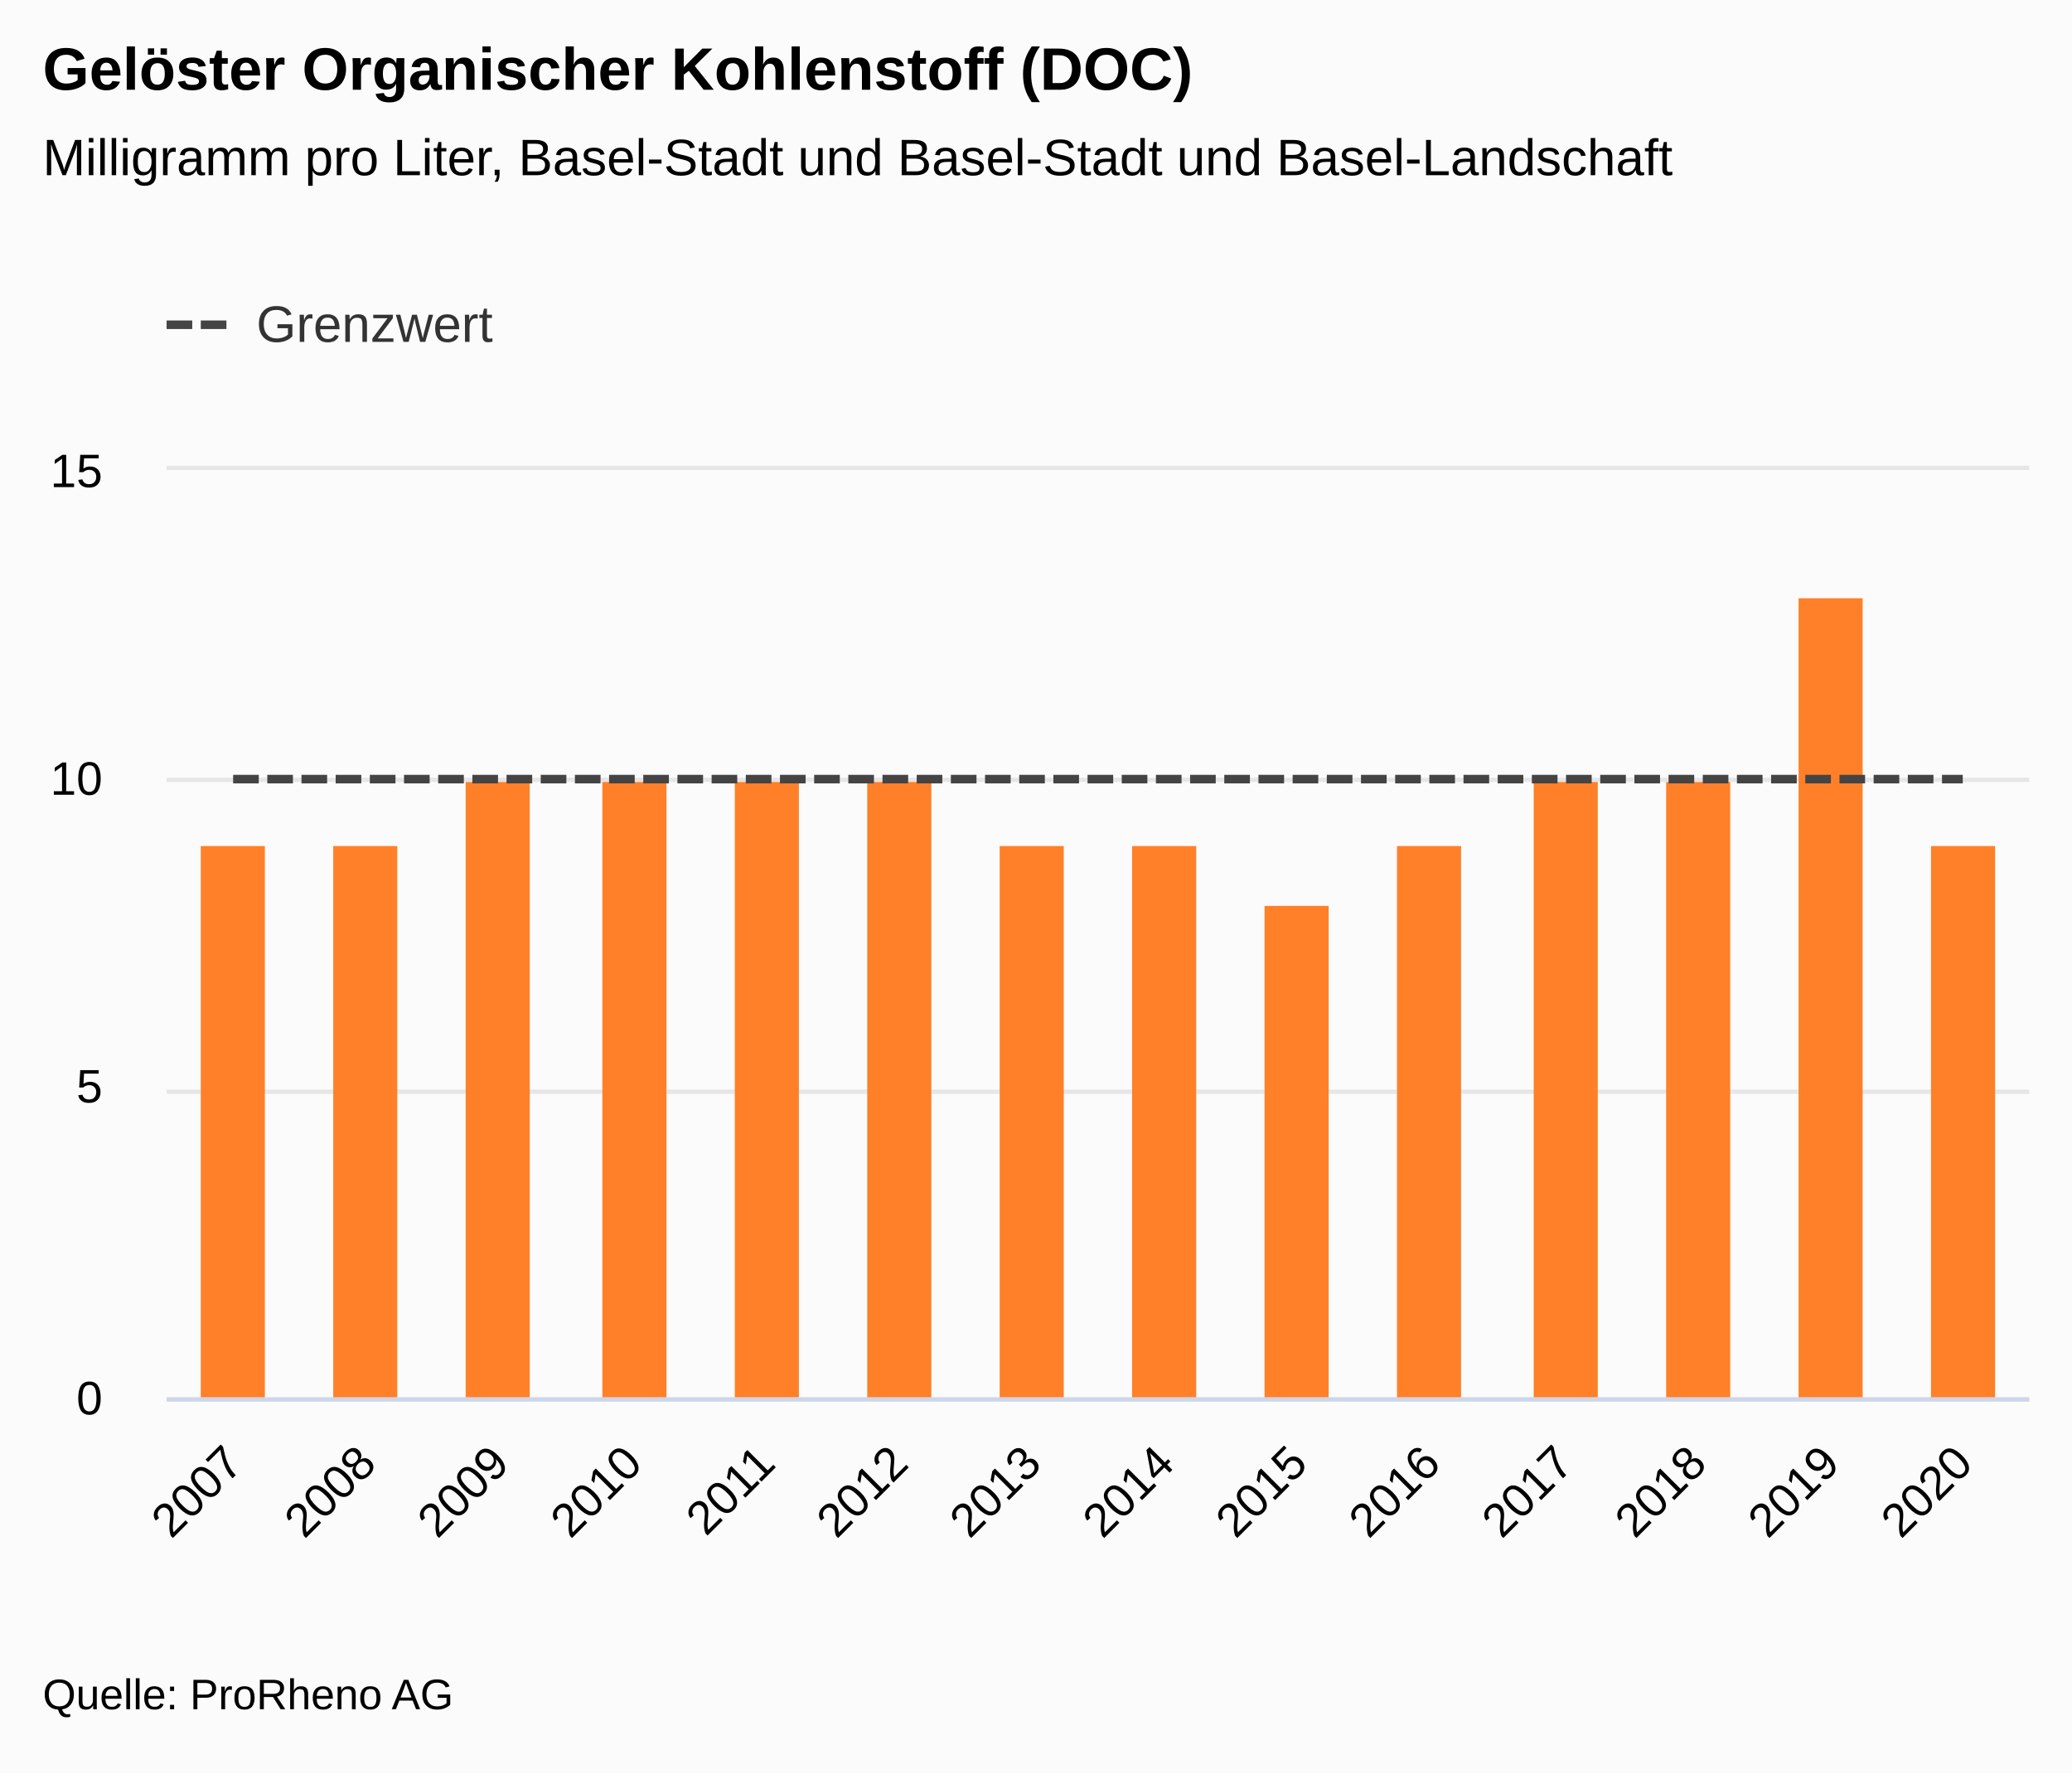
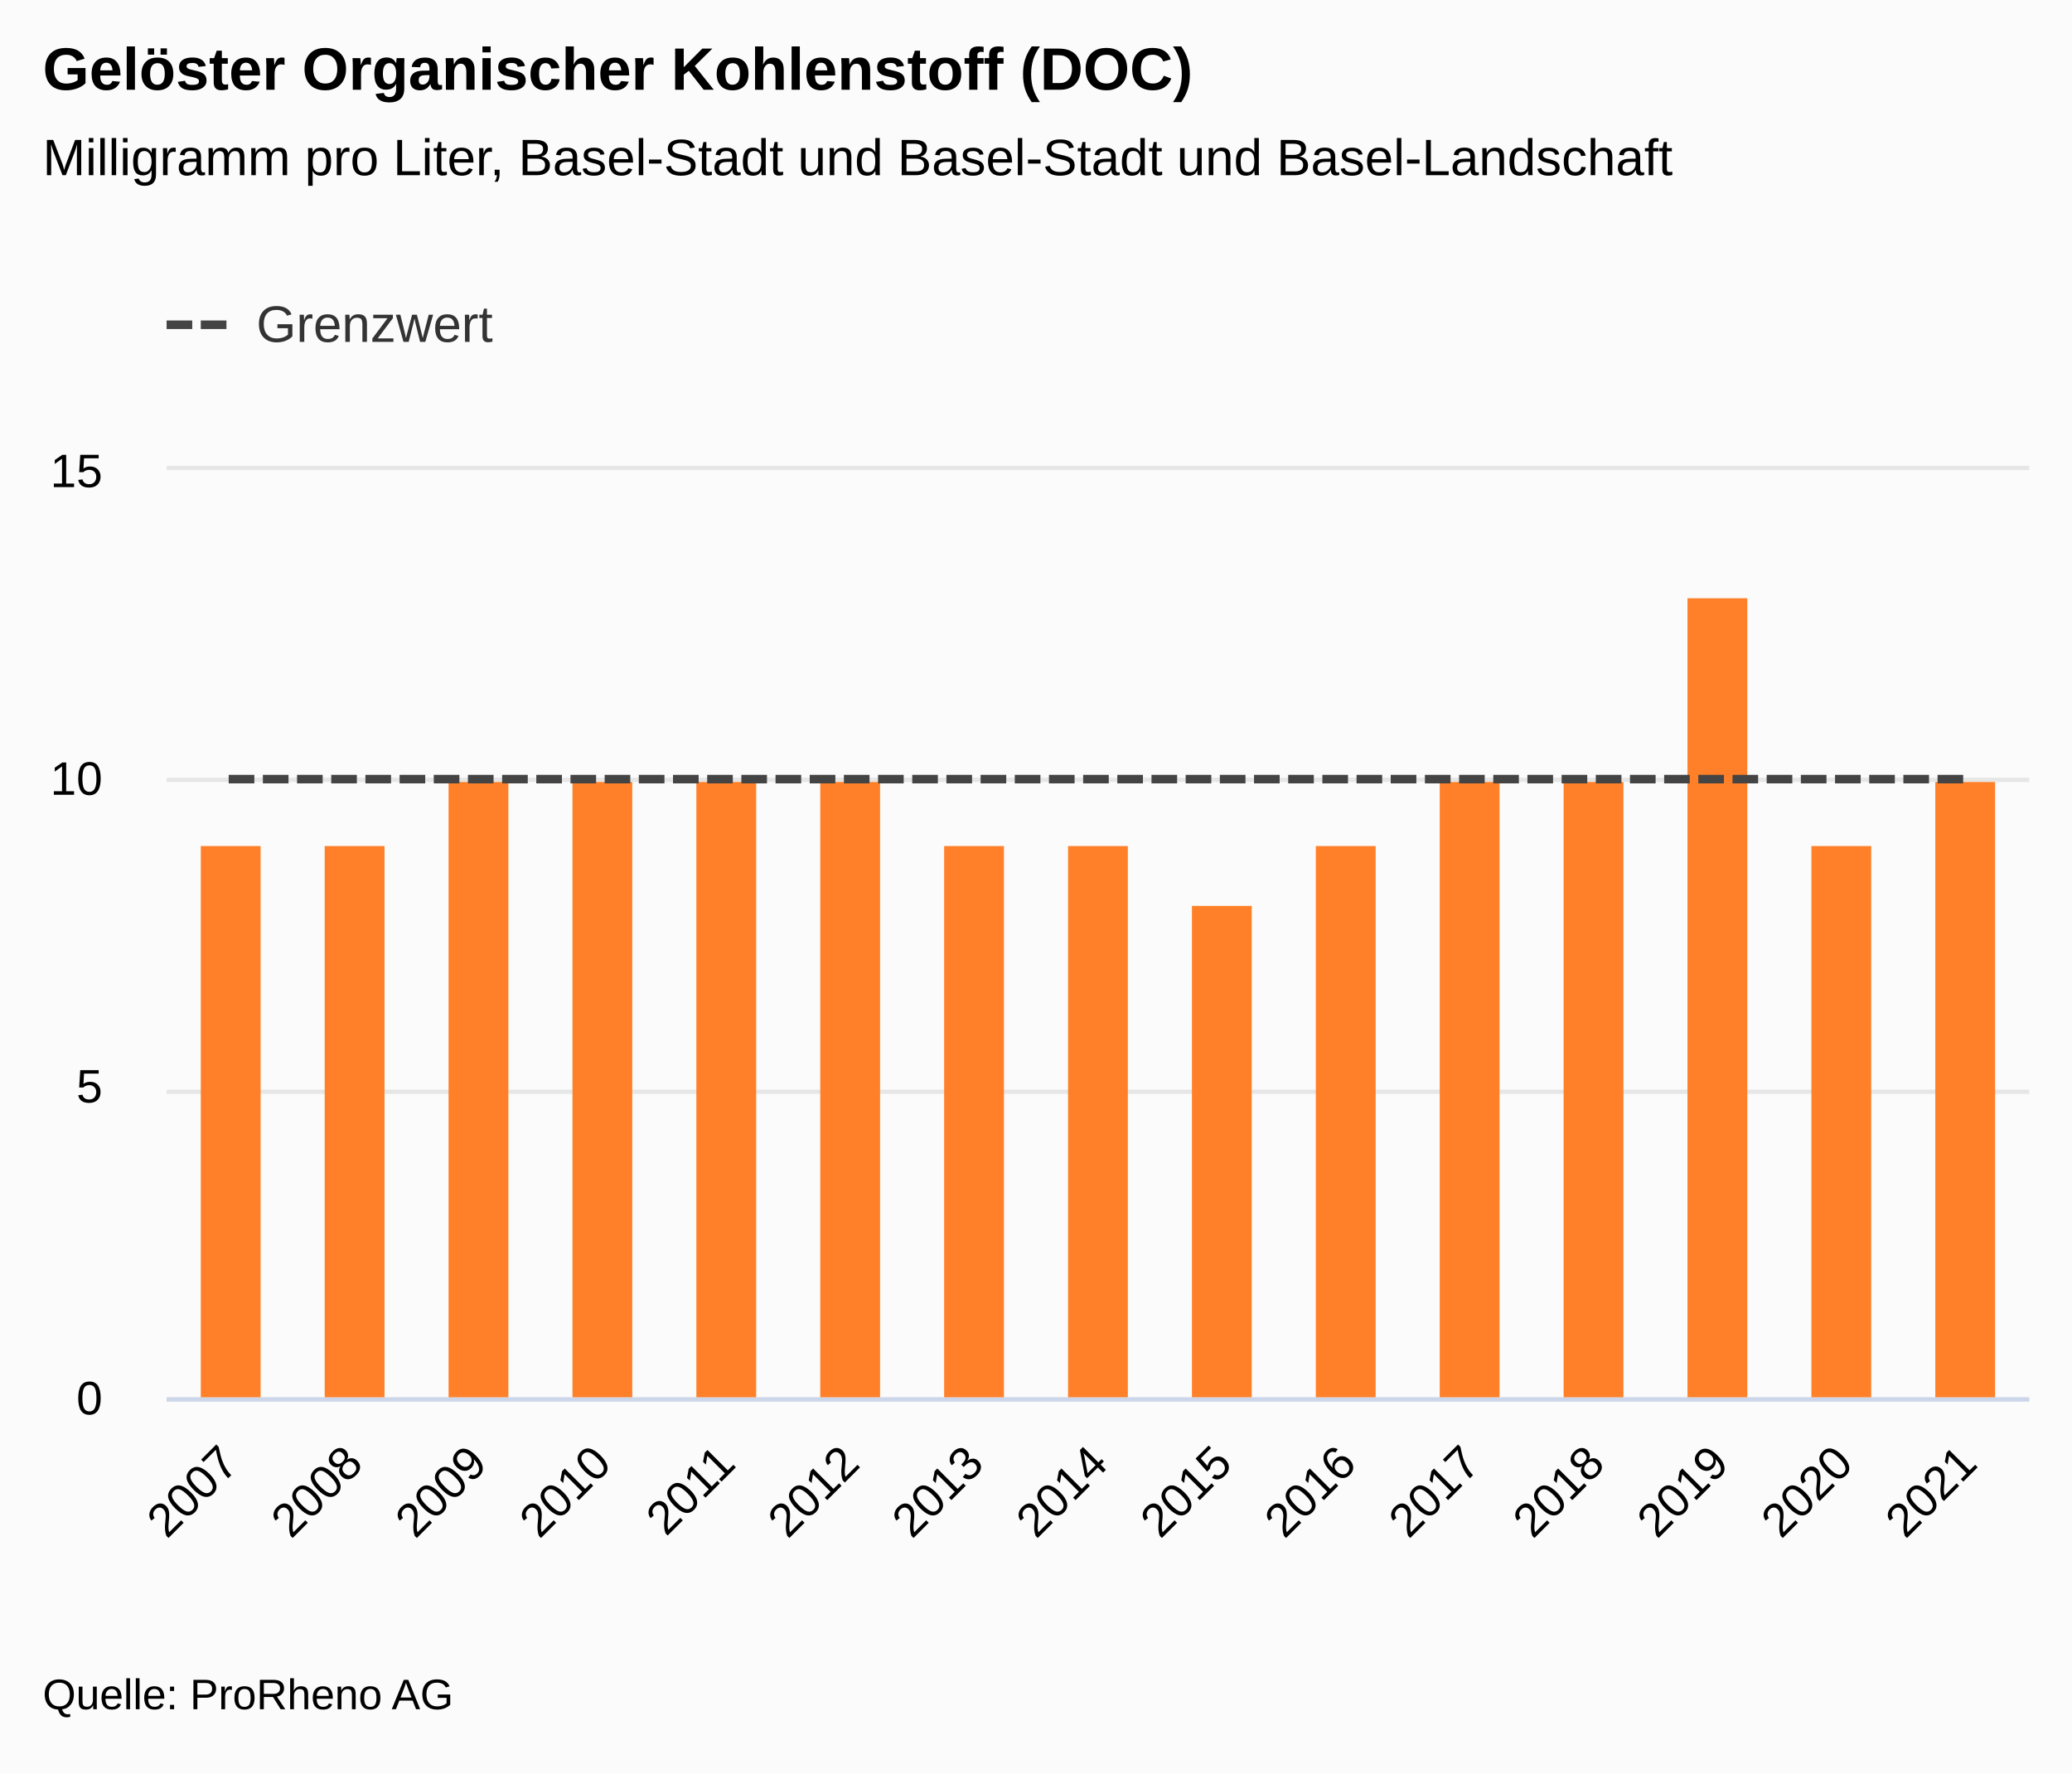
<svg xmlns="http://www.w3.org/2000/svg" version="1.1" class="highcharts-root" style="font-family:&quot;Lucida Grande&quot;, &quot;Lucida Sans Unicode&quot;, Arial, Helvetica, sans-serif;font-size:12px;" viewBox="0 0 485 415">
  <defs>
-     <clipPath id="highcharts-6u27f5f-36-">
+     <clipPath id="highcharts-cd00z0y-38-">
      <rect x="0" y="0" width="436" height="217" fill="none" />
    </clipPath>
-     <clipPath id="highcharts-6u27f5f-51-">
+     <clipPath id="highcharts-cd00z0y-54-">
      <rect x="0" y="0" width="436" height="217" fill="none" />
    </clipPath>
-     <clipPath id="highcharts-6u27f5f-66-">
+     <clipPath id="highcharts-cd00z0y-70-">
      <rect x="39" y="110" width="436" height="217" fill="none" />
    </clipPath>
  </defs>
  <rect fill="#fbfbfb" class="highcharts-background" x="0" y="0" width="485" height="415" rx="0" ry="0" />
  <rect fill="none" class="highcharts-plot-background" x="39" y="110" width="436" height="217" />
  <g class="highcharts-label" transform="translate(10,449)">
    <text x="0" data-z-index="1" style="cursor:pointer;" y="0">
      <tspan>&gt; Indikator-Details</tspan>
    </text>
  </g>
  <g class="highcharts-label" transform="translate(10,449)">
    <text x="0" data-z-index="1" style="cursor:pointer;" y="0">
      <tspan>&gt; Indikator-Details</tspan>
    </text>
  </g>
  <g class="highcharts-pane-group" data-z-index="0" />
  <g class="highcharts-grid highcharts-xaxis-grid" data-z-index="1">
-     <path fill="none" data-z-index="1" class="highcharts-grid-line" d="M 69.5 110 L 69.5 327" opacity="1" />
-     <path fill="none" data-z-index="1" class="highcharts-grid-line" d="M 100.5 110 L 100.5 327" opacity="1" />
-     <path fill="none" data-z-index="1" class="highcharts-grid-line" d="M 131.5 110 L 131.5 327" opacity="1" />
-     <path fill="none" data-z-index="1" class="highcharts-grid-line" d="M 163.5 110 L 163.5 327" opacity="1" />
-     <path fill="none" data-z-index="1" class="highcharts-grid-line" d="M 194.5 110 L 194.5 327" opacity="1" />
-     <path fill="none" data-z-index="1" class="highcharts-grid-line" d="M 225.5 110 L 225.5 327" opacity="1" />
-     <path fill="none" data-z-index="1" class="highcharts-grid-line" d="M 256.5 110 L 256.5 327" opacity="1" />
-     <path fill="none" data-z-index="1" class="highcharts-grid-line" d="M 287.5 110 L 287.5 327" opacity="1" />
-     <path fill="none" data-z-index="1" class="highcharts-grid-line" d="M 318.5 110 L 318.5 327" opacity="1" />
-     <path fill="none" data-z-index="1" class="highcharts-grid-line" d="M 349.5 110 L 349.5 327" opacity="1" />
-     <path fill="none" data-z-index="1" class="highcharts-grid-line" d="M 381.5 110 L 381.5 327" opacity="1" />
-     <path fill="none" data-z-index="1" class="highcharts-grid-line" d="M 412.5 110 L 412.5 327" opacity="1" />
-     <path fill="none" data-z-index="1" class="highcharts-grid-line" d="M 443.5 110 L 443.5 327" opacity="1" />
+     <path fill="none" data-z-index="1" class="highcharts-grid-line" d="M 67.5 110 L 67.5 327" opacity="1" />
+     <path fill="none" data-z-index="1" class="highcharts-grid-line" d="M 96.5 110 L 96.5 327" opacity="1" />
+     <path fill="none" data-z-index="1" class="highcharts-grid-line" d="M 125.5 110 L 125.5 327" opacity="1" />
+     <path fill="none" data-z-index="1" class="highcharts-grid-line" d="M 154.5 110 L 154.5 327" opacity="1" />
+     <path fill="none" data-z-index="1" class="highcharts-grid-line" d="M 183.5 110 L 183.5 327" opacity="1" />
+     <path fill="none" data-z-index="1" class="highcharts-grid-line" d="M 212.5 110 L 212.5 327" opacity="1" />
+     <path fill="none" data-z-index="1" class="highcharts-grid-line" d="M 241.5 110 L 241.5 327" opacity="1" />
+     <path fill="none" data-z-index="1" class="highcharts-grid-line" d="M 271.5 110 L 271.5 327" opacity="1" />
+     <path fill="none" data-z-index="1" class="highcharts-grid-line" d="M 300.5 110 L 300.5 327" opacity="1" />
+     <path fill="none" data-z-index="1" class="highcharts-grid-line" d="M 329.5 110 L 329.5 327" opacity="1" />
+     <path fill="none" data-z-index="1" class="highcharts-grid-line" d="M 358.5 110 L 358.5 327" opacity="1" />
+     <path fill="none" data-z-index="1" class="highcharts-grid-line" d="M 387.5 110 L 387.5 327" opacity="1" />
+     <path fill="none" data-z-index="1" class="highcharts-grid-line" d="M 416.5 110 L 416.5 327" opacity="1" />
+     <path fill="none" data-z-index="1" class="highcharts-grid-line" d="M 445.5 110 L 445.5 327" opacity="1" />
    <path fill="none" data-z-index="1" class="highcharts-grid-line" d="M 474.5 110 L 474.5 327" opacity="1" />
    <path fill="none" data-z-index="1" class="highcharts-grid-line" d="M 38.5 110 L 38.5 327" opacity="1" />
  </g>
  <g class="highcharts-grid highcharts-yaxis-grid" data-z-index="1">
    <path fill="none" stroke="#e6e6e6" stroke-width="1" data-z-index="1" class="highcharts-grid-line" d="M 39 327.5 L 475 327.5" opacity="1" />
    <path fill="none" stroke="#e6e6e6" stroke-width="1" data-z-index="1" class="highcharts-grid-line" d="M 39 255.5 L 475 255.5" opacity="1" />
    <path fill="none" stroke="#e6e6e6" stroke-width="1" data-z-index="1" class="highcharts-grid-line" d="M 39 182.5 L 475 182.5" opacity="1" />
    <path fill="none" stroke="#e6e6e6" stroke-width="1" data-z-index="1" class="highcharts-grid-line" d="M 39 109.5 L 475 109.5" opacity="1" />
  </g>
  <g class="highcharts-grid highcharts-yaxis-grid" data-z-index="1" />
  <rect fill="none" class="highcharts-plot-border" data-z-index="1" x="39" y="110" width="436" height="217" />
  <g class="highcharts-axis highcharts-xaxis" data-z-index="2">
    <path fill="none" class="highcharts-axis-line" stroke="#ccd6eb" stroke-width="1" data-z-index="7" d="M 39 327.5 L 475 327.5" />
  </g>
  <g class="highcharts-axis highcharts-yaxis" data-z-index="2">
    <path fill="none" class="highcharts-axis-line" data-z-index="7" d="M 39 110 L 39 327" />
  </g>
  <g class="highcharts-axis highcharts-yaxis" data-z-index="2">
    <path fill="none" class="highcharts-axis-line" data-z-index="7" d="M 475 110 L 475 327" />
  </g>
  <g class="highcharts-series-group" data-z-index="3">
-     <g class="highcharts-series highcharts-series-0 highcharts-column-series" data-z-index="0.1" opacity="1" transform="translate(39,110) scale(1 1)" clip-path="url(#highcharts-6u27f5f-51-)">
-       <rect x="8" y="88" width="15" height="130" fill="#FF8028" opacity="1" class="highcharts-point" />
-       <rect x="39" y="88" width="15" height="130" fill="#FF8028" opacity="1" class="highcharts-point" />
-       <rect x="70" y="73" width="15" height="145" fill="#FF8028" opacity="1" class="highcharts-point" />
-       <rect x="102" y="73" width="15" height="145" fill="#FF8028" opacity="1" class="highcharts-point" />
-       <rect x="133" y="73" width="15" height="145" fill="#FF8028" opacity="1" class="highcharts-point" />
-       <rect x="164" y="73" width="15" height="145" fill="#FF8028" opacity="1" class="highcharts-point" />
-       <rect x="195" y="88" width="15" height="130" fill="#FF8028" opacity="1" class="highcharts-point" />
-       <rect x="226" y="88" width="15" height="130" fill="#FF8028" opacity="1" class="highcharts-point" />
-       <rect x="257" y="102" width="15" height="116" fill="#FF8028" opacity="1" class="highcharts-point" />
-       <rect x="288" y="88" width="15" height="130" fill="#FF8028" opacity="1" class="highcharts-point" />
-       <rect x="320" y="73" width="15" height="145" fill="#FF8028" opacity="1" class="highcharts-point" />
-       <rect x="351" y="73" width="15" height="145" fill="#FF8028" opacity="1" class="highcharts-point" />
-       <rect x="382" y="30" width="15" height="188" fill="#FF8028" opacity="1" class="highcharts-point" />
-       <rect x="413" y="88" width="15" height="130" fill="#FF8028" opacity="1" class="highcharts-point" />
+     <g class="highcharts-series highcharts-series-0 highcharts-column-series" data-z-index="0.1" opacity="1" transform="translate(39,110) scale(1 1)" clip-path="url(#highcharts-cd00z0y-54-)">
+       <rect x="8" y="88" width="14" height="130" fill="#FF8028" opacity="1" class="highcharts-point" />
+       <rect x="37" y="88" width="14" height="130" fill="#FF8028" opacity="1" class="highcharts-point" />
+       <rect x="66" y="73" width="14" height="145" fill="#FF8028" opacity="1" class="highcharts-point" />
+       <rect x="95" y="73" width="14" height="145" fill="#FF8028" opacity="1" class="highcharts-point" />
+       <rect x="124" y="73" width="14" height="145" fill="#FF8028" opacity="1" class="highcharts-point" />
+       <rect x="153" y="73" width="14" height="145" fill="#FF8028" opacity="1" class="highcharts-point" />
+       <rect x="182" y="88" width="14" height="130" fill="#FF8028" opacity="1" class="highcharts-point" />
+       <rect x="211" y="88" width="14" height="130" fill="#FF8028" opacity="1" class="highcharts-point" />
+       <rect x="240" y="102" width="14" height="116" fill="#FF8028" opacity="1" class="highcharts-point" />
+       <rect x="269" y="88" width="14" height="130" fill="#FF8028" opacity="1" class="highcharts-point" />
+       <rect x="298" y="73" width="14" height="145" fill="#FF8028" opacity="1" class="highcharts-point" />
+       <rect x="327" y="73" width="14" height="145" fill="#FF8028" opacity="1" class="highcharts-point" />
+       <rect x="356" y="30" width="14" height="188" fill="#FF8028" opacity="1" class="highcharts-point" />
+       <rect x="385" y="88" width="14" height="130" fill="#FF8028" opacity="1" class="highcharts-point" />
+       <rect x="414" y="73" width="14" height="145" fill="#FF8028" opacity="1" class="highcharts-point" />
    </g>
    <g class="highcharts-markers highcharts-series-0 highcharts-column-series" data-z-index="0.1" opacity="1" transform="translate(39,110) scale(1 1)" clip-path="none" />
-     <g class="highcharts-series highcharts-series-1 highcharts-line-series" data-z-index="0.1" opacity="1" transform="translate(39,110) scale(1 1)" clip-path="url(#highcharts-6u27f5f-51-)">
-       <path fill="none" d="M 15.571 72.333 L 46.714 72.333 L 77.857 72.333 L 109 72.333 L 140.143 72.333 L 171.286 72.333 L 202.429 72.333 L 233.571 72.333 L 264.714 72.333 L 295.857 72.333 L 327 72.333 L 358.143 72.333 L 389.286 72.333 L 420.429 72.333" class="highcharts-graph" data-z-index="1" stroke="#444444" stroke-width="2" stroke-dasharray="6,2" />
+     <g class="highcharts-series highcharts-series-1 highcharts-line-series" data-z-index="0.1" opacity="1" transform="translate(39,110) scale(1 1)" clip-path="url(#highcharts-cd00z0y-54-)">
+       <path fill="none" d="M 14.533 72.333 L 43.6 72.333 L 72.667 72.333 L 101.733 72.333 L 130.8 72.333 L 159.867 72.333 L 188.933 72.333 L 218 72.333 L 247.067 72.333 L 276.133 72.333 L 305.2 72.333 L 334.267 72.333 L 363.333 72.333 L 392.4 72.333 L 421.467 72.333" class="highcharts-graph" data-z-index="1" stroke="#444444" stroke-width="2" stroke-dasharray="6,2" />
    </g>
    <g class="highcharts-markers highcharts-series-1 highcharts-line-series" data-z-index="0.1" opacity="1" transform="translate(39,110) scale(1 1)" clip-path="none" />
  </g>
  <text x="10" text-anchor="start" class="highcharts-title" data-z-index="4" style="color:#000000;font-size:1.167em;font-weight:bold;fill:#000000;" y="21">
    <tspan>Gelöster Organischer Kohlenstoff (DOC)</tspan>
  </text>
  <text x="10" text-anchor="start" class="highcharts-subtitle" data-z-index="4" style="color:#000000;font-size:1em;fill:#000000;" y="41">
    <tspan>Milligramm pro Liter, Basel-Stadt und Basel-Stadt und Basel-Landschaft</tspan>
  </text>
  <text x="10" text-anchor="start" class="highcharts-caption" data-z-index="4" style="color:#666666;fill:#666666;" y="377" />
  <g class="highcharts-axis-labels highcharts-xaxis-labels" data-z-index="7">
-     <text x="57.4" style="color:#000000;cursor:default;font-size:0.917em;fill:#000000;" text-anchor="end" transform="translate(0,0) rotate(-45 57.39986 343)" y="343" opacity="1">2007</text>
-     <text x="88.543" style="color:#000000;cursor:default;font-size:0.917em;fill:#000000;" text-anchor="end" transform="translate(0,0) rotate(-45 88.54271 343)" y="343" opacity="1">2008</text>
-     <text x="119.686" style="color:#000000;cursor:default;font-size:0.917em;fill:#000000;" text-anchor="end" transform="translate(0,0) rotate(-45 119.6856 343)" y="343" opacity="1">2009</text>
-     <text x="150.828" style="color:#000000;cursor:default;font-size:0.917em;fill:#000000;" text-anchor="end" transform="translate(0,0) rotate(-45 150.8284 343)" y="343" opacity="1">2010</text>
-     <text x="181.971" style="color:#000000;cursor:default;font-size:0.917em;fill:#000000;" text-anchor="end" transform="translate(0,0) rotate(-45 181.9713 343)" y="343" opacity="1">2011</text>
-     <text x="213.114" style="color:#000000;cursor:default;font-size:0.917em;fill:#000000;" text-anchor="end" transform="translate(0,0) rotate(-45 213.1141 343)" y="343" opacity="1">2012</text>
-     <text x="244.257" style="color:#000000;cursor:default;font-size:0.917em;fill:#000000;" text-anchor="end" transform="translate(0,0) rotate(-45 244.257 343)" y="343" opacity="1">2013</text>
-     <text x="275.4" style="color:#000000;cursor:default;font-size:0.917em;fill:#000000;" text-anchor="end" transform="translate(0,0) rotate(-45 275.3999 343)" y="343" opacity="1">2014</text>
-     <text x="306.543" style="color:#000000;cursor:default;font-size:0.917em;fill:#000000;" text-anchor="end" transform="translate(0,0) rotate(-45 306.5427 343)" y="343" opacity="1">2015</text>
-     <text x="337.686" style="color:#000000;cursor:default;font-size:0.917em;fill:#000000;" text-anchor="end" transform="translate(0,0) rotate(-45 337.6856 343)" y="343" opacity="1">2016</text>
-     <text x="368.828" style="color:#000000;cursor:default;font-size:0.917em;fill:#000000;" text-anchor="end" transform="translate(0,0) rotate(-45 368.8284 343)" y="343" opacity="1">2017</text>
-     <text x="399.971" style="color:#000000;cursor:default;font-size:0.917em;fill:#000000;" text-anchor="end" transform="translate(0,0) rotate(-45 399.9713 343)" y="343" opacity="1">2018</text>
-     <text x="431.114" style="color:#000000;cursor:default;font-size:0.917em;fill:#000000;" text-anchor="end" transform="translate(0,0) rotate(-45 431.1141 343)" y="343" opacity="1">2019</text>
-     <text x="462.257" style="color:#000000;cursor:default;font-size:0.917em;fill:#000000;" text-anchor="end" transform="translate(0,0) rotate(-45 462.257 343)" y="343" opacity="1">2020</text>
+     <text x="56.362" style="color:#000000;cursor:default;font-size:0.917em;fill:#000000;" text-anchor="end" transform="translate(0,0) rotate(-45 56.36176 343)" y="343" opacity="1">2007</text>
+     <text x="85.428" style="color:#000000;cursor:default;font-size:0.917em;fill:#000000;" text-anchor="end" transform="translate(0,0) rotate(-45 85.42843 343)" y="343" opacity="1">2008</text>
+     <text x="114.495" style="color:#000000;cursor:default;font-size:0.917em;fill:#000000;" text-anchor="end" transform="translate(0,0) rotate(-45 114.4951 343)" y="343" opacity="1">2009</text>
+     <text x="143.562" style="color:#000000;cursor:default;font-size:0.917em;fill:#000000;" text-anchor="end" transform="translate(0,0) rotate(-45 143.5618 343)" y="343" opacity="1">2010</text>
+     <text x="172.628" style="color:#000000;cursor:default;font-size:0.917em;fill:#000000;" text-anchor="end" transform="translate(0,0) rotate(-45 172.6284 343)" y="343" opacity="1">2011</text>
+     <text x="201.695" style="color:#000000;cursor:default;font-size:0.917em;fill:#000000;" text-anchor="end" transform="translate(0,0) rotate(-45 201.6951 343)" y="343" opacity="1">2012</text>
+     <text x="230.762" style="color:#000000;cursor:default;font-size:0.917em;fill:#000000;" text-anchor="end" transform="translate(0,0) rotate(-45 230.7618 343)" y="343" opacity="1">2013</text>
+     <text x="259.828" style="color:#000000;cursor:default;font-size:0.917em;fill:#000000;" text-anchor="end" transform="translate(0,0) rotate(-45 259.8284 343)" y="343" opacity="1">2014</text>
+     <text x="288.895" style="color:#000000;cursor:default;font-size:0.917em;fill:#000000;" text-anchor="end" transform="translate(0,0) rotate(-45 288.8951 343)" y="343" opacity="1">2015</text>
+     <text x="317.962" style="color:#000000;cursor:default;font-size:0.917em;fill:#000000;" text-anchor="end" transform="translate(0,0) rotate(-45 317.9618 343)" y="343" opacity="1">2016</text>
+     <text x="347.028" style="color:#000000;cursor:default;font-size:0.917em;fill:#000000;" text-anchor="end" transform="translate(0,0) rotate(-45 347.0284 343)" y="343" opacity="1">2017</text>
+     <text x="376.095" style="color:#000000;cursor:default;font-size:0.917em;fill:#000000;" text-anchor="end" transform="translate(0,0) rotate(-45 376.0951 343)" y="343" opacity="1">2018</text>
+     <text x="405.162" style="color:#000000;cursor:default;font-size:0.917em;fill:#000000;" text-anchor="end" transform="translate(0,0) rotate(-45 405.1618 343)" y="343" opacity="1">2019</text>
+     <text x="434.228" style="color:#000000;cursor:default;font-size:0.917em;fill:#000000;" text-anchor="end" transform="translate(0,0) rotate(-45 434.2284 343)" y="343" opacity="1">2020</text>
+     <text x="463.295" style="color:#000000;cursor:default;font-size:0.917em;fill:#000000;" text-anchor="end" transform="translate(0,0) rotate(-45 463.2951 343)" y="343" opacity="1">2021</text>
  </g>
  <g class="highcharts-axis-labels highcharts-yaxis-labels" data-z-index="7">
    <text x="24" style="color:#000000;cursor:default;font-size:0.917em;fill:#000000;" text-anchor="end" transform="translate(0,0)" y="331" opacity="1">0</text>
    <text x="24" style="color:#000000;cursor:default;font-size:0.917em;fill:#000000;" text-anchor="end" transform="translate(0,0)" y="258" opacity="1">5</text>
    <text x="24" style="color:#000000;cursor:default;font-size:0.917em;fill:#000000;" text-anchor="end" transform="translate(0,0)" y="186" opacity="1">10</text>
    <text x="24" style="color:#000000;cursor:default;font-size:0.917em;fill:#000000;" text-anchor="end" transform="translate(0,0)" y="114" opacity="1">15</text>
  </g>
  <g class="highcharts-axis-labels highcharts-yaxis-labels" data-z-index="7" />
  <g class="highcharts-legend" data-z-index="7" transform="translate(27,58)">
    <rect fill="none" class="highcharts-legend-box" rx="0" ry="0" x="0" y="0" width="105" height="40" visibility="visible" />
    <g data-z-index="1">
      <g>
        <g class="highcharts-legend-item highcharts-line-series highcharts-color-undefined highcharts-series-1" data-z-index="1" transform="translate(12,7)">
          <path fill="none" d="M 0 11 L 16 11" class="highcharts-graph" stroke-dasharray="6,2" stroke="#444444" stroke-width="2" />
          <text x="21" style="color:#333333;cursor:pointer;font-size:1em;font-weight:normal;fill:#333333;" text-anchor="start" data-z-index="2" y="15">
            <tspan>Grenzwert</tspan>
          </text>
        </g>
      </g>
    </g>
  </g>
  <text x="10" class="highcharts-credits" text-anchor="start" data-z-index="8" style="cursor:default;color:#000000;font-size:0.833em;fill:#000000;" y="400">
    <tspan>Quelle: ProRheno AG</tspan>
  </text>
-   <g class="highcharts-control-points" data-z-index="99" clip-path="url(#highcharts-6u27f5f-66-)" />
+   <g class="highcharts-control-points" data-z-index="99" clip-path="url(#highcharts-cd00z0y-70-)" />
</svg>
